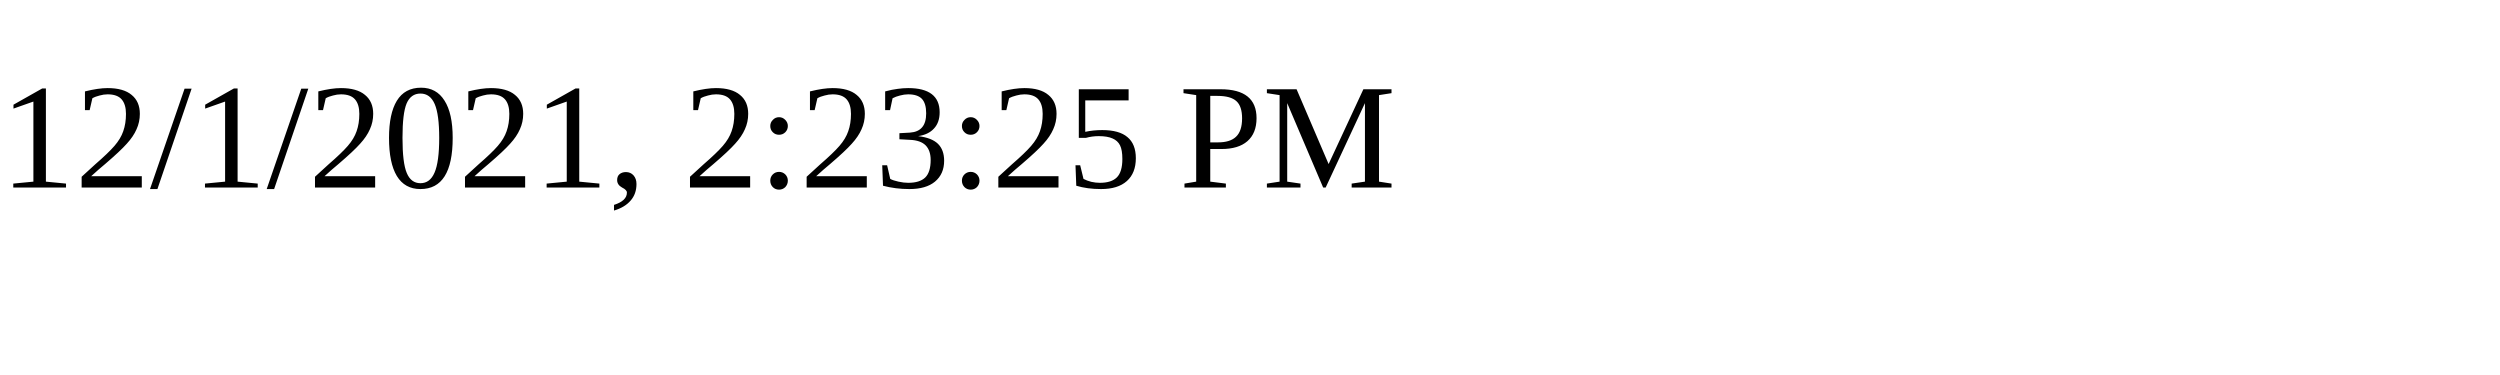
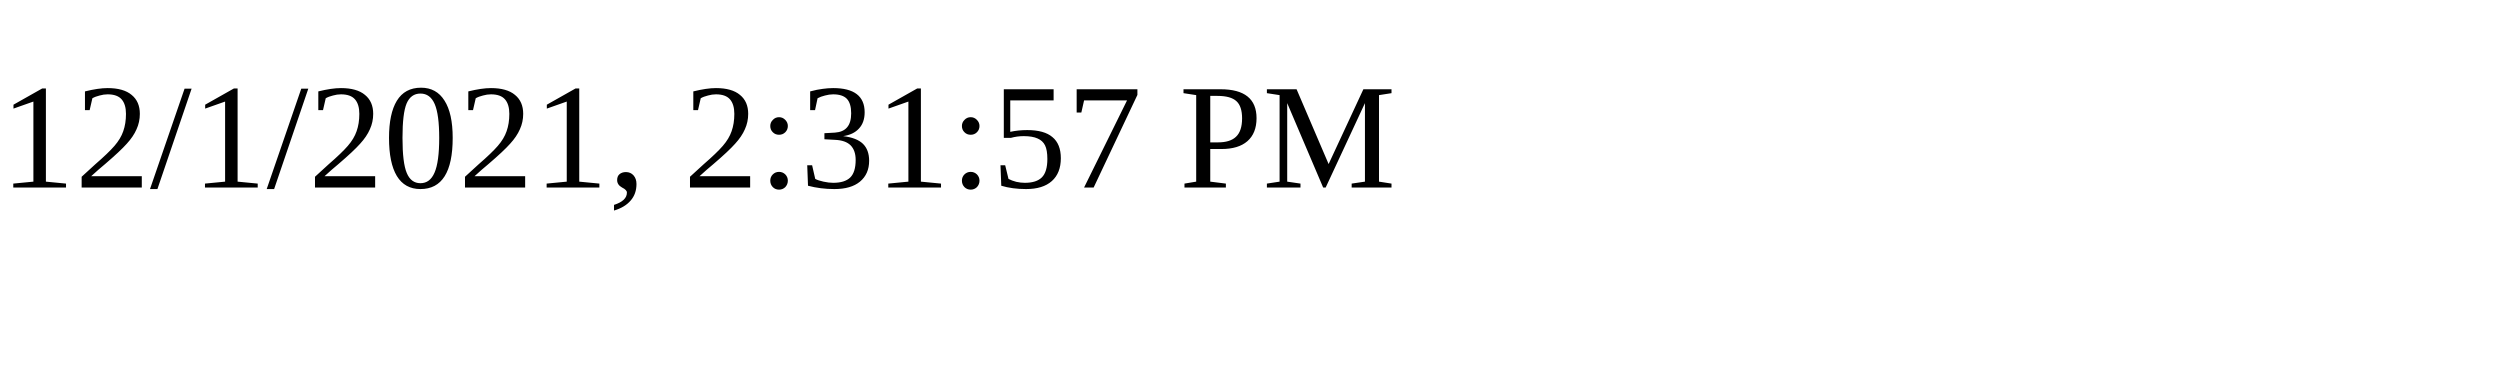
<svg xmlns="http://www.w3.org/2000/svg" height="30" width="200">
-   <text x="0" y="15">12/1/2021, 2:23:25 PM</text>
+   <text x="0" y="15">12/1/2021, 2:31:57 PM</text>
</svg>
